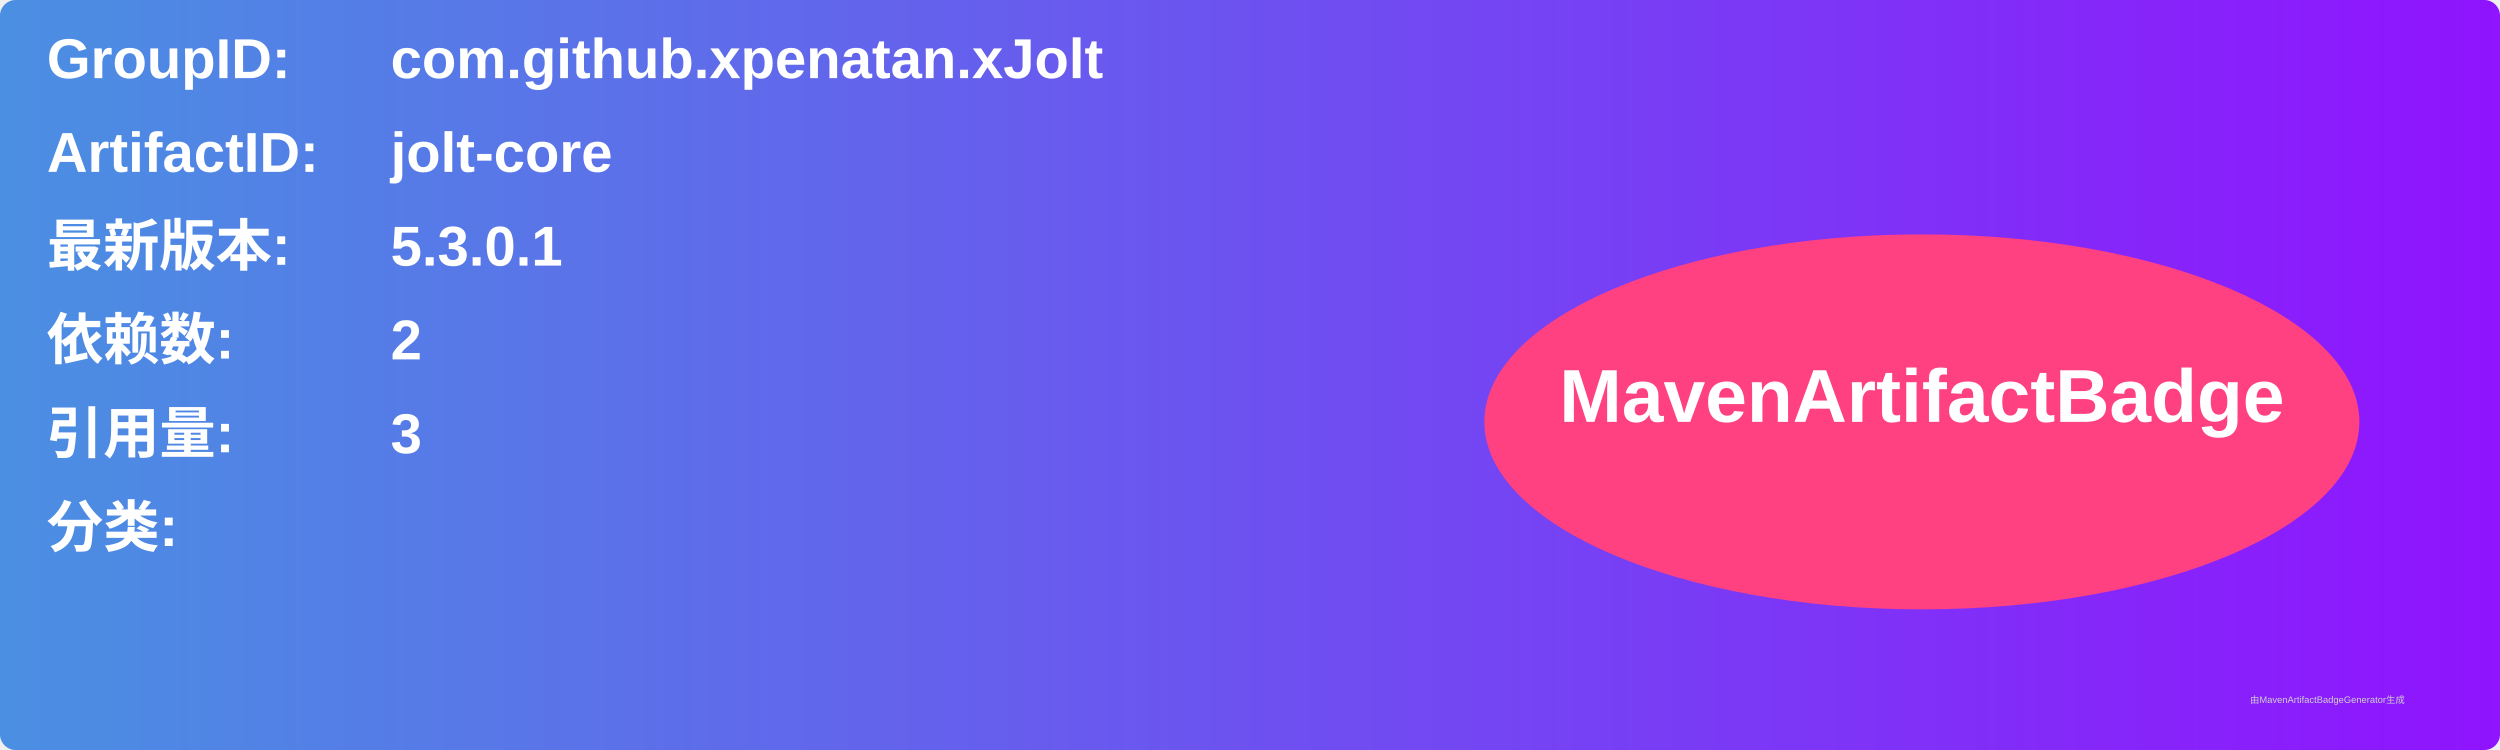
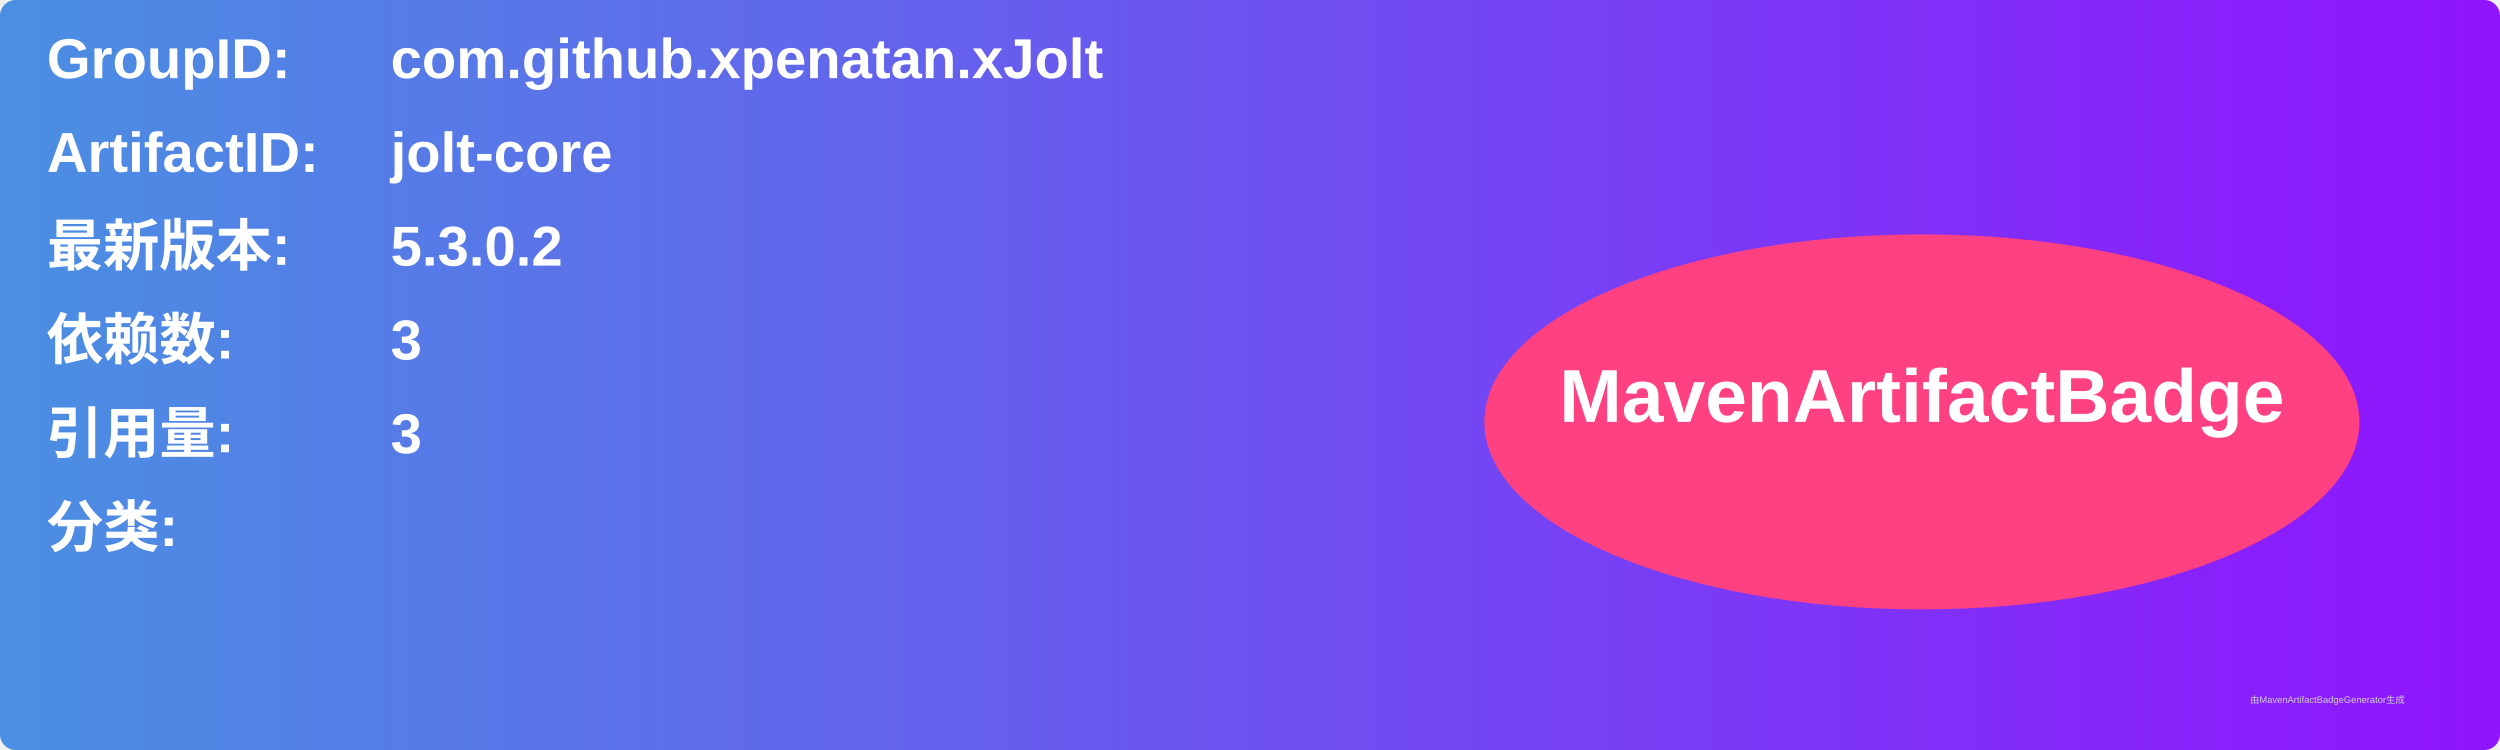
<svg xmlns="http://www.w3.org/2000/svg" width="800" height="240" viewBox="0 0 800 240">
  <linearGradient id="grad" x1="0%" y1="0%" x2="100%" y2="0%">
    <stop offset="0%" stop-color="#4a90e2" />
    <stop offset="100%" stop-color="#9013fe" />
  </linearGradient>
  <rect width="100%" height="100%" rx="5" ry="5" fill="url(#grad)" />
  <g transform="translate(15, 15)">
    <text x="0" y="10" font-family="Arial" font-size="18" fill="white" font-weight="bold" width="260">GroupID:</text>
    <text x="110" y="10" font-family="Arial" font-size="18" fill="white" font-weight="bold" width="460">com.github.xpenatan.xJolt</text>
    <text x="0" y="40" font-family="Arial" font-size="18" fill="white" font-weight="bold" width="260">ArtifactID:</text>
    <text x="110" y="40" font-family="Arial" font-size="18" fill="white" font-weight="bold" width="460">jolt-core</text>
    <text x="0" y="70" font-family="Arial" font-size="18" fill="white" font-weight="bold">最新版本:</text>
    <text x="110" y="70" font-family="Arial" font-size="18" fill="white" font-weight="bold">
-       <tspan font-weight="bold">5.3.0.1</tspan>
+       <tspan font-weight="bold">5.3.0.2</tspan>
    </text>
    <text x="0" y="100" font-family="Arial" font-size="18" fill="white" font-weight="bold">依赖数: </text>
    <text x="110" y="100" font-family="Arial" font-size="18" fill="white">
-       <tspan font-weight="bold">2</tspan>
+       <tspan font-weight="bold">3</tspan>
    </text>
    <text x="0" y="130" font-family="Arial" font-size="18" fill="white" font-weight="bold">引用量: </text>
    <text x="110" y="130" font-family="Arial" font-size="18" fill="white">
      <tspan font-weight="bold">3</tspan>
    </text>
    <text x="0" y="160" font-family="Arial" font-size="18" fill="white" font-weight="bold">分类:</text>
    <text x="10" y="190" font-family="Arial" font-size="10" fill="white">
      <tspan font-weight="bold" />
    </text>
    <ellipse cx="600" cy="120" rx="140" ry="60" fill="#ff4081" />
    <text x="600" y="120" text-anchor="middle" font-family="Arial" font-size="24" fill="white" font-weight="bold">MavenArtifactBadge</text>
  </g>
  <text x="720" y="225" font-family="Arial" font-size="3" fill="#d0d0d0">由MavenArtifactBadgeGenerator生成</text>
</svg>
